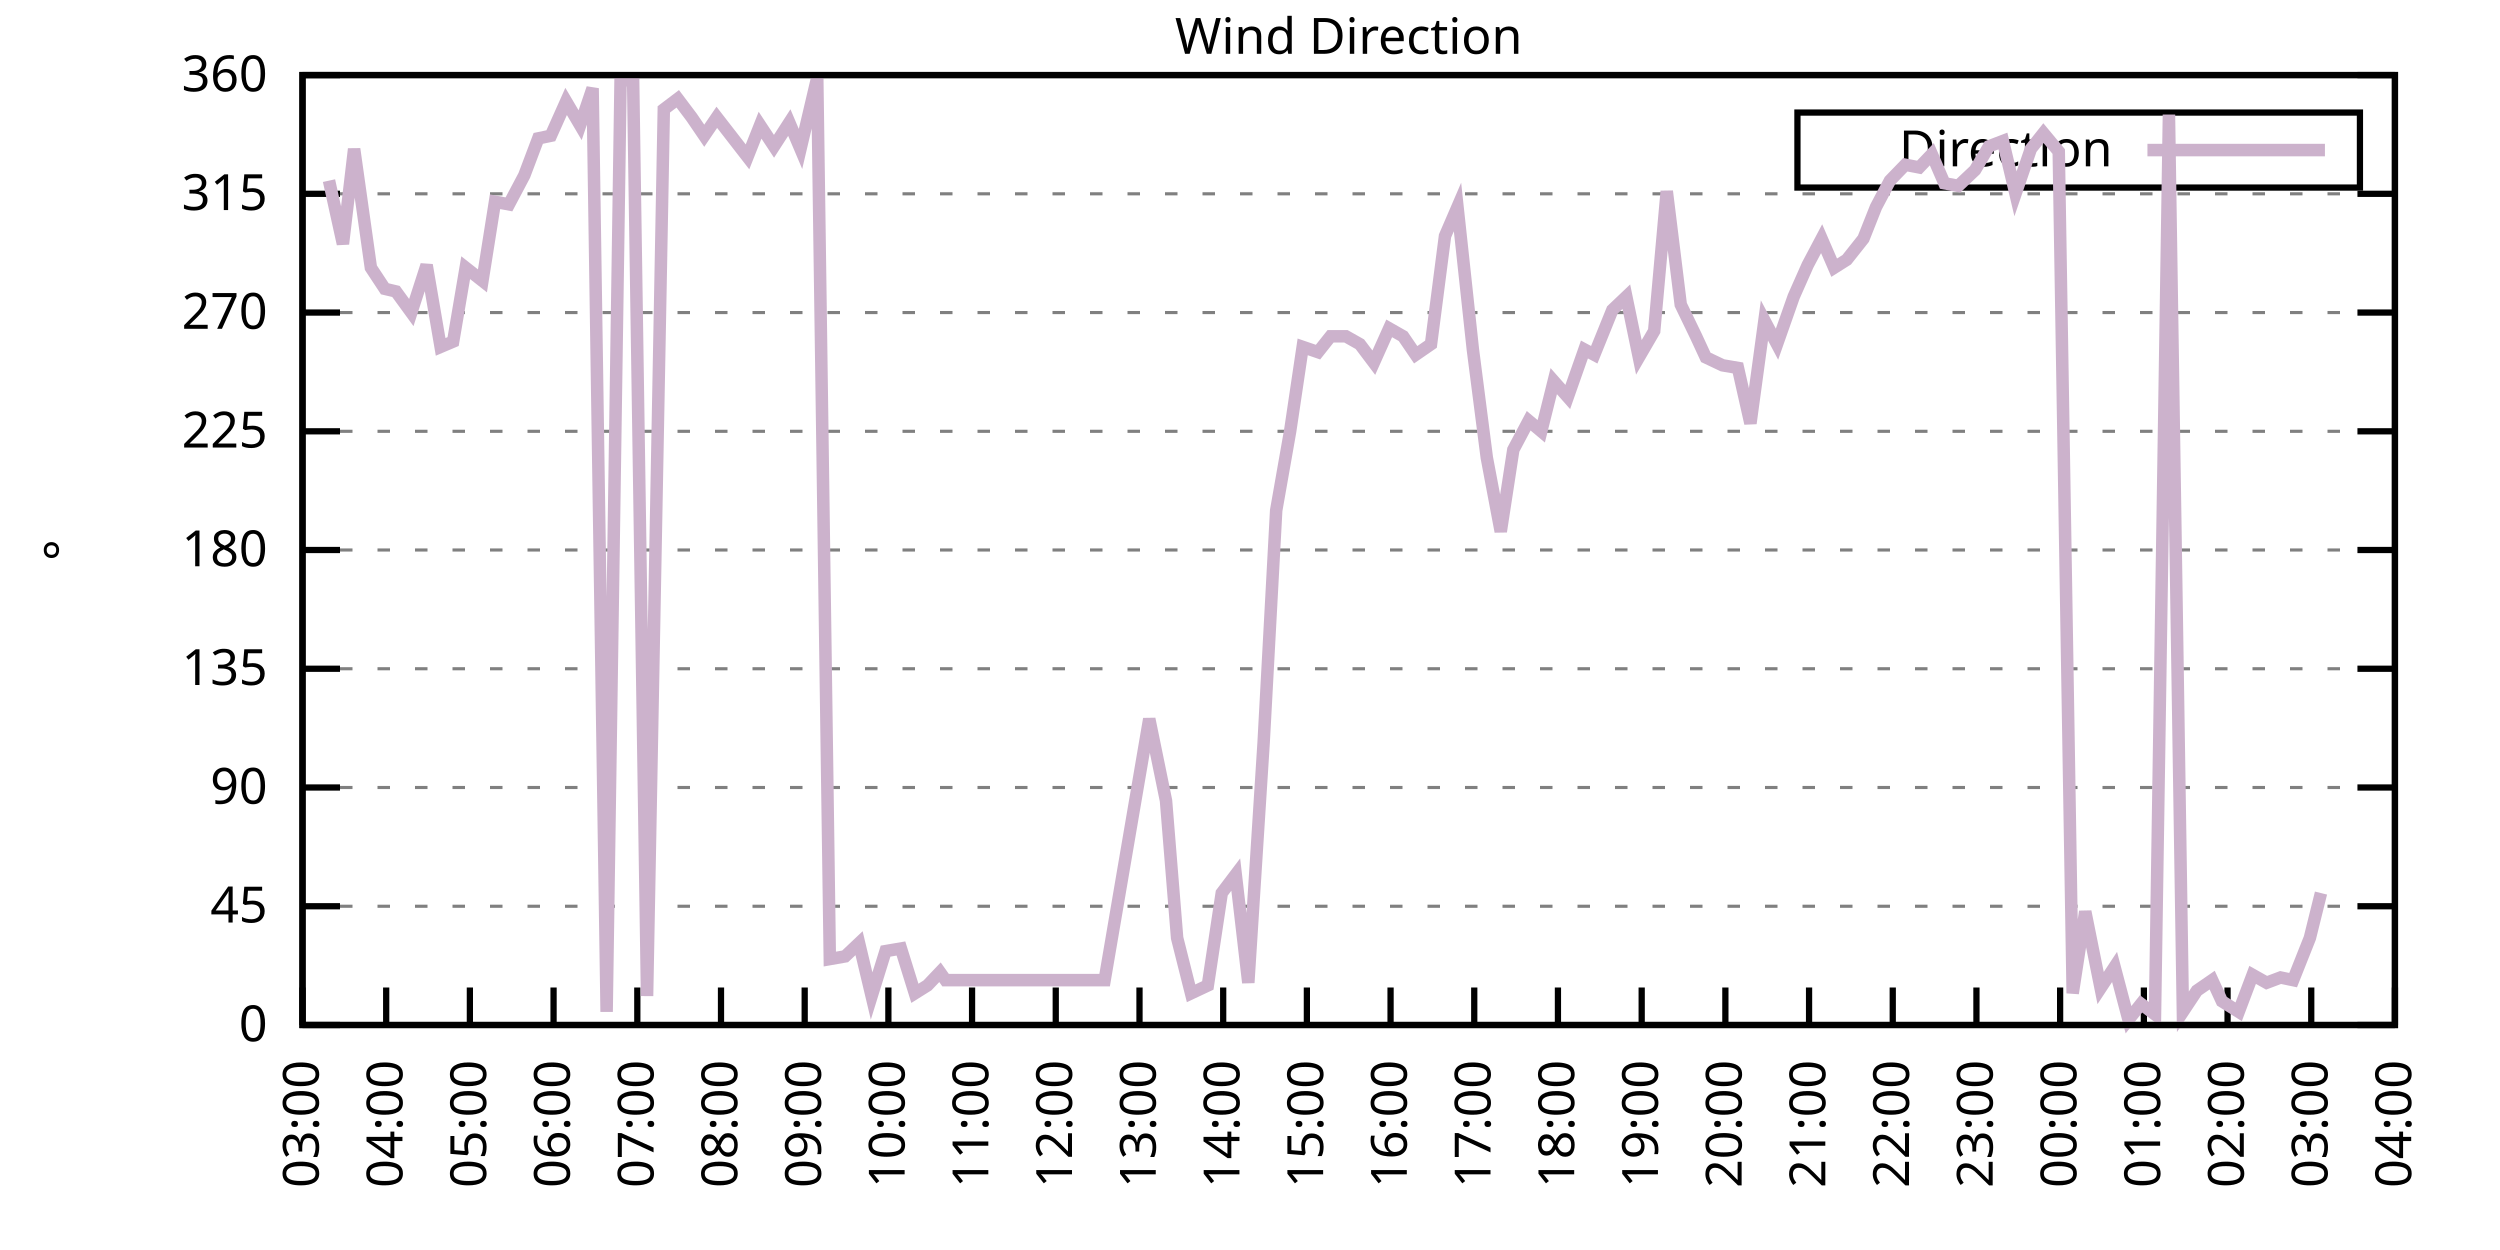
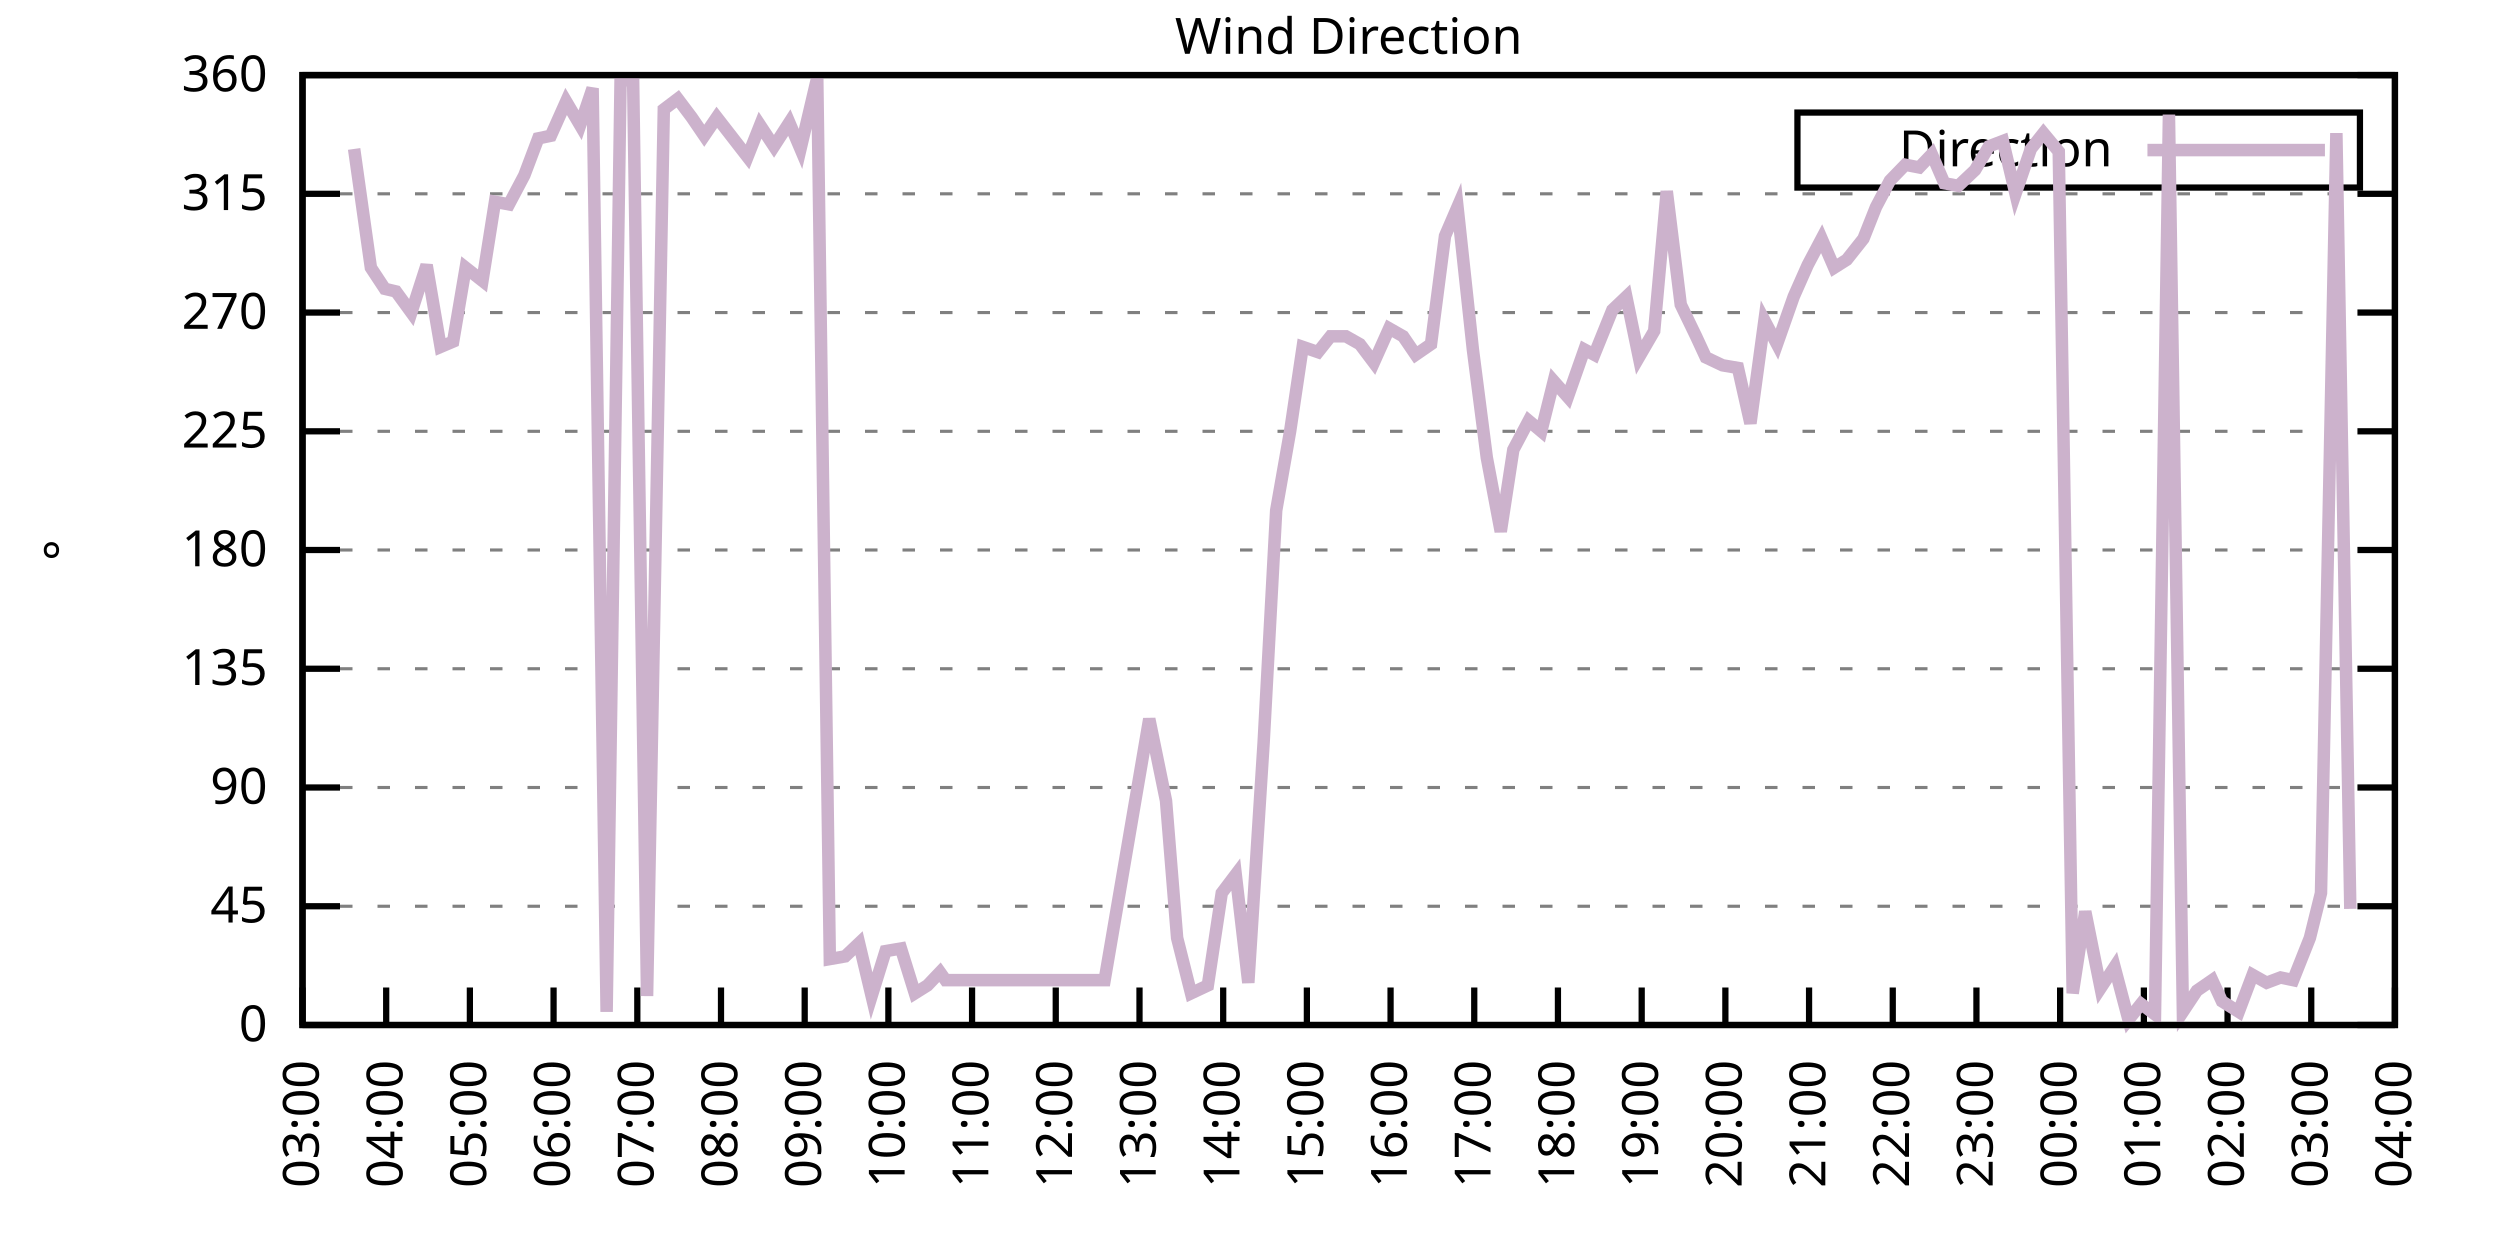
<svg xmlns="http://www.w3.org/2000/svg" xmlns:xlink="http://www.w3.org/1999/xlink" width="400" height="200" viewBox="0 0 400 200">
  <g id="gnuplot_canvas">
    <rect x="0" y="0" width="400" height="200" fill="none" />
    <defs>
      <circle id="gpDot" r="0.5" stroke-width="0.5" stroke="currentColor" />
      <path id="gpPt0" stroke-width="0.333" stroke="currentColor" d="M-1,0 h2 M0,-1 v2" />
      <path id="gpPt1" stroke-width="0.333" stroke="currentColor" d="M-1,-1 L1,1 M1,-1 L-1,1" />
      <path id="gpPt2" stroke-width="0.333" stroke="currentColor" d="M-1,0 L1,0 M0,-1 L0,1 M-1,-1 L1,1 M-1,1 L1,-1" />
      <rect id="gpPt3" stroke-width="0.333" stroke="currentColor" x="-1" y="-1" width="2" height="2" />
      <rect id="gpPt4" stroke-width="0.333" stroke="currentColor" fill="currentColor" x="-1" y="-1" width="2" height="2" />
      <circle id="gpPt5" stroke-width="0.333" stroke="currentColor" cx="0" cy="0" r="1" />
      <use xlink:href="#gpPt5" id="gpPt6" fill="currentColor" stroke="none" />
      <path id="gpPt7" stroke-width="0.333" stroke="currentColor" d="M0,-1.33 L-1.33,0.67 L1.33,0.67 z" />
      <use xlink:href="#gpPt7" id="gpPt8" fill="currentColor" stroke="none" />
      <use xlink:href="#gpPt7" id="gpPt9" stroke="currentColor" transform="rotate(180)" />
      <use xlink:href="#gpPt9" id="gpPt10" fill="currentColor" stroke="none" />
      <use xlink:href="#gpPt3" id="gpPt11" stroke="currentColor" transform="rotate(45)" />
      <use xlink:href="#gpPt11" id="gpPt12" fill="currentColor" stroke="none" />
      <path id="gpPt13" stroke-width="0.333" stroke="currentColor" d="M0,1.330 L1.265,0.411 L0.782,-1.067 L-0.782,-1.076 L-1.265,0.411 z" />
      <use xlink:href="#gpPt13" id="gpPt14" fill="currentColor" stroke="none" />
      <filter id="textbox" filterUnits="objectBoundingBox" x="0" y="0" height="1" width="1">
        <feFlood flood-color="white" flood-opacity="1" result="bgnd" />
        <feComposite in="SourceGraphic" in2="bgnd" operator="atop" />
      </filter>
      <filter id="greybox" filterUnits="objectBoundingBox" x="0" y="0" height="1" width="1">
        <feFlood flood-color="lightgrey" flood-opacity="1" result="grey" />
        <feComposite in="SourceGraphic" in2="grey" operator="atop" />
      </filter>
    </defs>
    <g fill="none" color="white" stroke="currentColor" stroke-width="1.00" stroke-linecap="butt" stroke-linejoin="miter">
</g>
    <g fill="none" color="black" stroke="currentColor" stroke-width="1.00" stroke-linecap="butt" stroke-linejoin="miter">
      <g stroke="none" shape-rendering="crispEdges">
        <polygon fill="rgb(255, 255, 255)" points="48.40,164.00 383.18,164.00 383.18,12.02 48.40,12.02 " />
      </g>
    </g>
    <g fill="none" color="black" stroke="currentColor" stroke-width="1.00" stroke-linecap="butt" stroke-linejoin="miter">
</g>
    <g fill="none" color="black" stroke="black" stroke-width="0.50" stroke-linecap="butt" stroke-linejoin="miter">
</g>
    <g fill="none" color="gray" stroke="currentColor" stroke-width="0.50" stroke-linecap="butt" stroke-linejoin="miter">
      <path stroke="gray" stroke-dasharray="2,4" class="gridline" d="M48.40,164.00 L383.19,164.00  " />
    </g>
    <g fill="none" color="gray" stroke="gray" stroke-width="1.00" stroke-linecap="butt" stroke-linejoin="miter">
</g>
    <g fill="none" color="black" stroke="currentColor" stroke-width="1.00" stroke-linecap="butt" stroke-linejoin="miter">
      <path stroke="black" d="M48.40,164.00 L54.40,164.00 M383.19,164.00 L377.19,164.00  " />
      <g transform="translate(42.80,166.60)" stroke="none" fill="black" font-family="Sans" font-size="8.00" text-anchor="end">
        <text>
          <tspan font-family="Sans"> 0</tspan>
        </text>
      </g>
    </g>
    <g fill="none" color="black" stroke="currentColor" stroke-width="1.00" stroke-linecap="butt" stroke-linejoin="miter">
</g>
    <g fill="none" color="black" stroke="black" stroke-width="0.50" stroke-linecap="butt" stroke-linejoin="miter">
</g>
    <g fill="none" color="gray" stroke="currentColor" stroke-width="0.50" stroke-linecap="butt" stroke-linejoin="miter">
      <path stroke="gray" stroke-dasharray="2,4" class="gridline" d="M48.40,145.00 L383.19,145.00  " />
    </g>
    <g fill="none" color="gray" stroke="gray" stroke-width="1.00" stroke-linecap="butt" stroke-linejoin="miter">
</g>
    <g fill="none" color="black" stroke="currentColor" stroke-width="1.00" stroke-linecap="butt" stroke-linejoin="miter">
      <path stroke="black" d="M48.40,145.00 L54.40,145.00 M383.19,145.00 L377.19,145.00  " />
      <g transform="translate(42.80,147.60)" stroke="none" fill="black" font-family="Sans" font-size="8.00" text-anchor="end">
        <text>
          <tspan font-family="Sans"> 45</tspan>
        </text>
      </g>
    </g>
    <g fill="none" color="black" stroke="currentColor" stroke-width="1.00" stroke-linecap="butt" stroke-linejoin="miter">
</g>
    <g fill="none" color="black" stroke="black" stroke-width="0.50" stroke-linecap="butt" stroke-linejoin="miter">
</g>
    <g fill="none" color="gray" stroke="currentColor" stroke-width="0.50" stroke-linecap="butt" stroke-linejoin="miter">
      <path stroke="gray" stroke-dasharray="2,4" class="gridline" d="M48.40,126.00 L383.19,126.00  " />
    </g>
    <g fill="none" color="gray" stroke="gray" stroke-width="1.00" stroke-linecap="butt" stroke-linejoin="miter">
</g>
    <g fill="none" color="black" stroke="currentColor" stroke-width="1.00" stroke-linecap="butt" stroke-linejoin="miter">
      <path stroke="black" d="M48.40,126.00 L54.40,126.00 M383.19,126.00 L377.19,126.00  " />
      <g transform="translate(42.80,128.60)" stroke="none" fill="black" font-family="Sans" font-size="8.00" text-anchor="end">
        <text>
          <tspan font-family="Sans"> 90</tspan>
        </text>
      </g>
    </g>
    <g fill="none" color="black" stroke="currentColor" stroke-width="1.00" stroke-linecap="butt" stroke-linejoin="miter">
</g>
    <g fill="none" color="black" stroke="black" stroke-width="0.50" stroke-linecap="butt" stroke-linejoin="miter">
</g>
    <g fill="none" color="gray" stroke="currentColor" stroke-width="0.50" stroke-linecap="butt" stroke-linejoin="miter">
      <path stroke="gray" stroke-dasharray="2,4" class="gridline" d="M48.40,107.00 L383.19,107.00  " />
    </g>
    <g fill="none" color="gray" stroke="gray" stroke-width="1.00" stroke-linecap="butt" stroke-linejoin="miter">
</g>
    <g fill="none" color="black" stroke="currentColor" stroke-width="1.00" stroke-linecap="butt" stroke-linejoin="miter">
      <path stroke="black" d="M48.40,107.00 L54.40,107.00 M383.19,107.00 L377.19,107.00  " />
      <g transform="translate(42.80,109.60)" stroke="none" fill="black" font-family="Sans" font-size="8.00" text-anchor="end">
        <text>
          <tspan font-family="Sans"> 135</tspan>
        </text>
      </g>
    </g>
    <g fill="none" color="black" stroke="currentColor" stroke-width="1.00" stroke-linecap="butt" stroke-linejoin="miter">
</g>
    <g fill="none" color="black" stroke="black" stroke-width="0.50" stroke-linecap="butt" stroke-linejoin="miter">
</g>
    <g fill="none" color="gray" stroke="currentColor" stroke-width="0.50" stroke-linecap="butt" stroke-linejoin="miter">
      <path stroke="gray" stroke-dasharray="2,4" class="gridline" d="M48.40,88.00 L383.19,88.00  " />
    </g>
    <g fill="none" color="gray" stroke="gray" stroke-width="1.00" stroke-linecap="butt" stroke-linejoin="miter">
</g>
    <g fill="none" color="black" stroke="currentColor" stroke-width="1.00" stroke-linecap="butt" stroke-linejoin="miter">
      <path stroke="black" d="M48.40,88.00 L54.40,88.00 M383.19,88.00 L377.19,88.00  " />
      <g transform="translate(42.80,90.60)" stroke="none" fill="black" font-family="Sans" font-size="8.00" text-anchor="end">
        <text>
          <tspan font-family="Sans"> 180</tspan>
        </text>
      </g>
    </g>
    <g fill="none" color="black" stroke="currentColor" stroke-width="1.00" stroke-linecap="butt" stroke-linejoin="miter">
</g>
    <g fill="none" color="black" stroke="black" stroke-width="0.50" stroke-linecap="butt" stroke-linejoin="miter">
</g>
    <g fill="none" color="gray" stroke="currentColor" stroke-width="0.50" stroke-linecap="butt" stroke-linejoin="miter">
      <path stroke="gray" stroke-dasharray="2,4" class="gridline" d="M48.40,69.01 L383.19,69.01  " />
    </g>
    <g fill="none" color="gray" stroke="gray" stroke-width="1.00" stroke-linecap="butt" stroke-linejoin="miter">
</g>
    <g fill="none" color="black" stroke="currentColor" stroke-width="1.00" stroke-linecap="butt" stroke-linejoin="miter">
      <path stroke="black" d="M48.40,69.01 L54.40,69.01 M383.19,69.01 L377.19,69.01  " />
      <g transform="translate(42.80,71.61)" stroke="none" fill="black" font-family="Sans" font-size="8.00" text-anchor="end">
        <text>
          <tspan font-family="Sans"> 225</tspan>
        </text>
      </g>
    </g>
    <g fill="none" color="black" stroke="currentColor" stroke-width="1.00" stroke-linecap="butt" stroke-linejoin="miter">
</g>
    <g fill="none" color="black" stroke="black" stroke-width="0.50" stroke-linecap="butt" stroke-linejoin="miter">
</g>
    <g fill="none" color="gray" stroke="currentColor" stroke-width="0.50" stroke-linecap="butt" stroke-linejoin="miter">
      <path stroke="gray" stroke-dasharray="2,4" class="gridline" d="M48.40,50.01 L383.19,50.01  " />
    </g>
    <g fill="none" color="gray" stroke="gray" stroke-width="1.00" stroke-linecap="butt" stroke-linejoin="miter">
</g>
    <g fill="none" color="black" stroke="currentColor" stroke-width="1.00" stroke-linecap="butt" stroke-linejoin="miter">
      <path stroke="black" d="M48.40,50.01 L54.40,50.01 M383.19,50.01 L377.19,50.01  " />
      <g transform="translate(42.80,52.61)" stroke="none" fill="black" font-family="Sans" font-size="8.00" text-anchor="end">
        <text>
          <tspan font-family="Sans"> 270</tspan>
        </text>
      </g>
    </g>
    <g fill="none" color="black" stroke="currentColor" stroke-width="1.00" stroke-linecap="butt" stroke-linejoin="miter">
</g>
    <g fill="none" color="black" stroke="black" stroke-width="0.50" stroke-linecap="butt" stroke-linejoin="miter">
</g>
    <g fill="none" color="gray" stroke="currentColor" stroke-width="0.50" stroke-linecap="butt" stroke-linejoin="miter">
      <path stroke="gray" stroke-dasharray="2,4" class="gridline" d="M48.40,31.01 L383.19,31.01  " />
    </g>
    <g fill="none" color="gray" stroke="gray" stroke-width="1.00" stroke-linecap="butt" stroke-linejoin="miter">
</g>
    <g fill="none" color="black" stroke="currentColor" stroke-width="1.00" stroke-linecap="butt" stroke-linejoin="miter">
      <path stroke="black" d="M48.40,31.01 L54.40,31.01 M383.19,31.01 L377.19,31.01  " />
      <g transform="translate(42.80,33.61)" stroke="none" fill="black" font-family="Sans" font-size="8.00" text-anchor="end">
        <text>
          <tspan font-family="Sans"> 315</tspan>
        </text>
      </g>
    </g>
    <g fill="none" color="black" stroke="currentColor" stroke-width="1.00" stroke-linecap="butt" stroke-linejoin="miter">
</g>
    <g fill="none" color="black" stroke="black" stroke-width="0.50" stroke-linecap="butt" stroke-linejoin="miter">
</g>
    <g fill="none" color="gray" stroke="currentColor" stroke-width="0.50" stroke-linecap="butt" stroke-linejoin="miter">
      <path stroke="gray" stroke-dasharray="2,4" class="gridline" d="M48.40,12.01 L383.19,12.01  " />
    </g>
    <g fill="none" color="gray" stroke="gray" stroke-width="1.00" stroke-linecap="butt" stroke-linejoin="miter">
</g>
    <g fill="none" color="black" stroke="currentColor" stroke-width="1.00" stroke-linecap="butt" stroke-linejoin="miter">
      <path stroke="black" d="M48.40,12.01 L54.40,12.01 M383.19,12.01 L377.19,12.01  " />
      <g transform="translate(42.80,14.61)" stroke="none" fill="black" font-family="Sans" font-size="8.00" text-anchor="end">
        <text>
          <tspan font-family="Sans"> 360</tspan>
        </text>
      </g>
    </g>
    <g fill="none" color="black" stroke="currentColor" stroke-width="1.00" stroke-linecap="butt" stroke-linejoin="miter">
      <path stroke="black" d="M48.40,164.00 L48.40,158.00  " />
      <g transform="translate(51.00,169.60) rotate(270.00)" stroke="none" fill="black" font-family="Sans" font-size="8.00" text-anchor="end">
        <text>
          <tspan font-family="Sans">03:00</tspan>
        </text>
      </g>
    </g>
    <g fill="none" color="black" stroke="currentColor" stroke-width="1.00" stroke-linecap="butt" stroke-linejoin="miter">
      <path stroke="black" d="M61.79,164.00 L61.79,158.00  " />
      <g transform="translate(64.39,169.60) rotate(270.00)" stroke="none" fill="black" font-family="Sans" font-size="8.00" text-anchor="end">
        <text>
          <tspan font-family="Sans">04:00</tspan>
        </text>
      </g>
    </g>
    <g fill="none" color="black" stroke="currentColor" stroke-width="1.00" stroke-linecap="butt" stroke-linejoin="miter">
      <path stroke="black" d="M75.18,164.00 L75.18,158.00  " />
      <g transform="translate(77.78,169.60) rotate(270.00)" stroke="none" fill="black" font-family="Sans" font-size="8.00" text-anchor="end">
        <text>
          <tspan font-family="Sans">05:00</tspan>
        </text>
      </g>
    </g>
    <g fill="none" color="black" stroke="currentColor" stroke-width="1.00" stroke-linecap="butt" stroke-linejoin="miter">
      <path stroke="black" d="M88.57,164.00 L88.57,158.00  " />
      <g transform="translate(91.17,169.60) rotate(270.00)" stroke="none" fill="black" font-family="Sans" font-size="8.00" text-anchor="end">
        <text>
          <tspan font-family="Sans">06:00</tspan>
        </text>
      </g>
    </g>
    <g fill="none" color="black" stroke="currentColor" stroke-width="1.00" stroke-linecap="butt" stroke-linejoin="miter">
      <path stroke="black" d="M101.97,164.00 L101.97,158.00  " />
      <g transform="translate(104.57,169.60) rotate(270.00)" stroke="none" fill="black" font-family="Sans" font-size="8.00" text-anchor="end">
        <text>
          <tspan font-family="Sans">07:00</tspan>
        </text>
      </g>
    </g>
    <g fill="none" color="black" stroke="currentColor" stroke-width="1.00" stroke-linecap="butt" stroke-linejoin="miter">
      <path stroke="black" d="M115.36,164.00 L115.36,158.00  " />
      <g transform="translate(117.96,169.60) rotate(270.00)" stroke="none" fill="black" font-family="Sans" font-size="8.00" text-anchor="end">
        <text>
          <tspan font-family="Sans">08:00</tspan>
        </text>
      </g>
    </g>
    <g fill="none" color="black" stroke="currentColor" stroke-width="1.00" stroke-linecap="butt" stroke-linejoin="miter">
      <path stroke="black" d="M128.75,164.00 L128.75,158.00  " />
      <g transform="translate(131.35,169.60) rotate(270.00)" stroke="none" fill="black" font-family="Sans" font-size="8.00" text-anchor="end">
        <text>
          <tspan font-family="Sans">09:00</tspan>
        </text>
      </g>
    </g>
    <g fill="none" color="black" stroke="currentColor" stroke-width="1.00" stroke-linecap="butt" stroke-linejoin="miter">
      <path stroke="black" d="M142.14,164.00 L142.14,158.00  " />
      <g transform="translate(144.74,169.60) rotate(270.00)" stroke="none" fill="black" font-family="Sans" font-size="8.00" text-anchor="end">
        <text>
          <tspan font-family="Sans">10:00</tspan>
        </text>
      </g>
    </g>
    <g fill="none" color="black" stroke="currentColor" stroke-width="1.00" stroke-linecap="butt" stroke-linejoin="miter">
      <path stroke="black" d="M155.53,164.00 L155.53,158.00  " />
      <g transform="translate(158.13,169.60) rotate(270.00)" stroke="none" fill="black" font-family="Sans" font-size="8.00" text-anchor="end">
        <text>
          <tspan font-family="Sans">11:00</tspan>
        </text>
      </g>
    </g>
    <g fill="none" color="black" stroke="currentColor" stroke-width="1.00" stroke-linecap="butt" stroke-linejoin="miter">
      <path stroke="black" d="M168.92,164.00 L168.92,158.00  " />
      <g transform="translate(171.52,169.60) rotate(270.00)" stroke="none" fill="black" font-family="Sans" font-size="8.00" text-anchor="end">
        <text>
          <tspan font-family="Sans">12:00</tspan>
        </text>
      </g>
    </g>
    <g fill="none" color="black" stroke="currentColor" stroke-width="1.00" stroke-linecap="butt" stroke-linejoin="miter">
      <path stroke="black" d="M182.32,164.00 L182.32,158.00  " />
      <g transform="translate(184.92,169.60) rotate(270.00)" stroke="none" fill="black" font-family="Sans" font-size="8.00" text-anchor="end">
        <text>
          <tspan font-family="Sans">13:00</tspan>
        </text>
      </g>
    </g>
    <g fill="none" color="black" stroke="currentColor" stroke-width="1.00" stroke-linecap="butt" stroke-linejoin="miter">
      <path stroke="black" d="M195.71,164.00 L195.71,158.00  " />
      <g transform="translate(198.31,169.60) rotate(270.00)" stroke="none" fill="black" font-family="Sans" font-size="8.00" text-anchor="end">
        <text>
          <tspan font-family="Sans">14:00</tspan>
        </text>
      </g>
    </g>
    <g fill="none" color="black" stroke="currentColor" stroke-width="1.00" stroke-linecap="butt" stroke-linejoin="miter">
      <path stroke="black" d="M209.10,164.00 L209.10,158.00  " />
      <g transform="translate(211.70,169.60) rotate(270.00)" stroke="none" fill="black" font-family="Sans" font-size="8.00" text-anchor="end">
        <text>
          <tspan font-family="Sans">15:00</tspan>
        </text>
      </g>
    </g>
    <g fill="none" color="black" stroke="currentColor" stroke-width="1.00" stroke-linecap="butt" stroke-linejoin="miter">
      <path stroke="black" d="M222.49,164.00 L222.49,158.00  " />
      <g transform="translate(225.09,169.60) rotate(270.00)" stroke="none" fill="black" font-family="Sans" font-size="8.00" text-anchor="end">
        <text>
          <tspan font-family="Sans">16:00</tspan>
        </text>
      </g>
    </g>
    <g fill="none" color="black" stroke="currentColor" stroke-width="1.00" stroke-linecap="butt" stroke-linejoin="miter">
      <path stroke="black" d="M235.88,164.00 L235.88,158.00  " />
      <g transform="translate(238.48,169.60) rotate(270.00)" stroke="none" fill="black" font-family="Sans" font-size="8.00" text-anchor="end">
        <text>
          <tspan font-family="Sans">17:00</tspan>
        </text>
      </g>
    </g>
    <g fill="none" color="black" stroke="currentColor" stroke-width="1.00" stroke-linecap="butt" stroke-linejoin="miter">
      <path stroke="black" d="M249.27,164.00 L249.27,158.00  " />
      <g transform="translate(251.87,169.60) rotate(270.00)" stroke="none" fill="black" font-family="Sans" font-size="8.00" text-anchor="end">
        <text>
          <tspan font-family="Sans">18:00</tspan>
        </text>
      </g>
    </g>
    <g fill="none" color="black" stroke="currentColor" stroke-width="1.00" stroke-linecap="butt" stroke-linejoin="miter">
      <path stroke="black" d="M262.67,164.00 L262.67,158.00  " />
      <g transform="translate(265.27,169.60) rotate(270.00)" stroke="none" fill="black" font-family="Sans" font-size="8.00" text-anchor="end">
        <text>
          <tspan font-family="Sans">19:00</tspan>
        </text>
      </g>
    </g>
    <g fill="none" color="black" stroke="currentColor" stroke-width="1.00" stroke-linecap="butt" stroke-linejoin="miter">
      <path stroke="black" d="M276.06,164.00 L276.06,158.00  " />
      <g transform="translate(278.66,169.60) rotate(270.00)" stroke="none" fill="black" font-family="Sans" font-size="8.00" text-anchor="end">
        <text>
          <tspan font-family="Sans">20:00</tspan>
        </text>
      </g>
    </g>
    <g fill="none" color="black" stroke="currentColor" stroke-width="1.00" stroke-linecap="butt" stroke-linejoin="miter">
      <path stroke="black" d="M289.45,164.00 L289.45,158.00  " />
      <g transform="translate(292.05,169.60) rotate(270.00)" stroke="none" fill="black" font-family="Sans" font-size="8.00" text-anchor="end">
        <text>
          <tspan font-family="Sans">21:00</tspan>
        </text>
      </g>
    </g>
    <g fill="none" color="black" stroke="currentColor" stroke-width="1.00" stroke-linecap="butt" stroke-linejoin="miter">
      <path stroke="black" d="M302.84,164.00 L302.84,158.00  " />
      <g transform="translate(305.44,169.60) rotate(270.00)" stroke="none" fill="black" font-family="Sans" font-size="8.00" text-anchor="end">
        <text>
          <tspan font-family="Sans">22:00</tspan>
        </text>
      </g>
    </g>
    <g fill="none" color="black" stroke="currentColor" stroke-width="1.00" stroke-linecap="butt" stroke-linejoin="miter">
      <path stroke="black" d="M316.23,164.00 L316.23,158.00  " />
      <g transform="translate(318.83,169.60) rotate(270.00)" stroke="none" fill="black" font-family="Sans" font-size="8.00" text-anchor="end">
        <text>
          <tspan font-family="Sans">23:00</tspan>
        </text>
      </g>
    </g>
    <g fill="none" color="black" stroke="currentColor" stroke-width="1.00" stroke-linecap="butt" stroke-linejoin="miter">
      <path stroke="black" d="M329.62,164.00 L329.62,158.00  " />
      <g transform="translate(332.22,169.60) rotate(270.00)" stroke="none" fill="black" font-family="Sans" font-size="8.00" text-anchor="end">
        <text>
          <tspan font-family="Sans">00:00</tspan>
        </text>
      </g>
    </g>
    <g fill="none" color="black" stroke="currentColor" stroke-width="1.00" stroke-linecap="butt" stroke-linejoin="miter">
      <path stroke="black" d="M343.02,164.00 L343.02,158.00  " />
      <g transform="translate(345.62,169.60) rotate(270.00)" stroke="none" fill="black" font-family="Sans" font-size="8.00" text-anchor="end">
        <text>
          <tspan font-family="Sans">01:00</tspan>
        </text>
      </g>
    </g>
    <g fill="none" color="black" stroke="currentColor" stroke-width="1.00" stroke-linecap="butt" stroke-linejoin="miter">
      <path stroke="black" d="M356.41,164.00 L356.41,158.00  " />
      <g transform="translate(359.01,169.60) rotate(270.00)" stroke="none" fill="black" font-family="Sans" font-size="8.00" text-anchor="end">
        <text>
          <tspan font-family="Sans">02:00</tspan>
        </text>
      </g>
    </g>
    <g fill="none" color="black" stroke="currentColor" stroke-width="1.00" stroke-linecap="butt" stroke-linejoin="miter">
      <path stroke="black" d="M369.80,164.00 L369.80,158.00  " />
      <g transform="translate(372.40,169.60) rotate(270.00)" stroke="none" fill="black" font-family="Sans" font-size="8.00" text-anchor="end">
        <text>
          <tspan font-family="Sans">03:00</tspan>
        </text>
      </g>
    </g>
    <g fill="none" color="black" stroke="currentColor" stroke-width="1.00" stroke-linecap="butt" stroke-linejoin="miter">
      <path stroke="black" d="M383.19,164.00 L383.19,158.00  " />
      <g transform="translate(385.79,169.60) rotate(270.00)" stroke="none" fill="black" font-family="Sans" font-size="8.00" text-anchor="end">
        <text>
          <tspan font-family="Sans">04:00</tspan>
        </text>
      </g>
    </g>
    <g fill="none" color="black" stroke="currentColor" stroke-width="1.00" stroke-linecap="butt" stroke-linejoin="miter">
</g>
    <g fill="none" color="black" stroke="currentColor" stroke-width="1.00" stroke-linecap="butt" stroke-linejoin="miter">
      <path stroke="black" d="M48.40,12.01 L48.40,164.00 L383.19,164.00 L383.19,12.01 L48.40,12.01 Z  " />
    </g>
    <g fill="none" color="black" stroke="currentColor" stroke-width="1.00" stroke-linecap="butt" stroke-linejoin="miter">
</g>
    <g fill="none" color="black" stroke="currentColor" stroke-width="1.00" stroke-linecap="butt" stroke-linejoin="miter">
      <path stroke="black" d="M287.59,30.01 L287.59,18.01 L377.59,18.01 L377.59,30.01 L287.59,30.01 Z  " />
    </g>
    <g id="Wind_direction_plot_1">
      <g fill="none" color="white" stroke="black" stroke-width="2.00" stroke-linecap="butt" stroke-linejoin="miter">
</g>
      <g fill="none" color="black" stroke="currentColor" stroke-width="2.00" stroke-linecap="butt" stroke-linejoin="miter">
        <g transform="translate(337.99,26.61)" stroke="none" fill="black" font-family="Sans" font-size="8.00" text-anchor="end">
          <text>
            <tspan font-family="Sans">Direction</tspan>
          </text>
        </g>
      </g>
      <g fill="none" color="black" stroke="currentColor" stroke-width="2.00" stroke-linecap="butt" stroke-linejoin="miter">
-         <path stroke="rgb(204, 178, 204)" d="M343.59,24.01 L371.99,24.01 M52.64,28.90 L54.87,39.03 L56.66,23.83 L59.34,42.83 L61.57,46.21 L63.35,46.63   L65.81,50.01 L68.26,42.41 L70.50,55.50 L72.50,54.65 L74.51,42.83 L77.19,44.94 L79.20,32.28 L81.43,32.70   L83.89,28.05 L86.12,22.14 L88.13,21.72 L90.58,16.23 L92.82,20.03 L94.82,14.12 L97.06,161.89 L99.29,12.85   L101.30,12.85 L103.53,159.36 L106.21,17.50 L108.44,15.81 L110.67,18.77 L112.68,21.72 L114.69,18.77 L119.60,25.10   L121.61,20.03 L123.84,23.41 L126.29,19.61 L128.08,23.83 L130.76,12.43 L132.77,153.45 L135.22,153.02 L137.45,150.91   L139.46,159.36 L141.69,152.18 L144.15,151.76 L146.38,158.93 L148.39,157.67 L150.40,155.56 L151.29,156.82 L176.74,156.82   L183.88,115.03 L186.56,128.11 L188.34,150.07 L190.57,158.93 L193.25,157.67 L195.48,142.89 L197.72,139.93 L199.73,157.24   L202.18,118.83 L204.19,81.67 L206.42,69.01 L208.43,55.50 L210.88,56.34 L212.89,53.81 L215.35,53.81 L217.58,55.07   L219.81,58.03 L222.27,52.54 L224.50,53.81 L226.51,56.76 L228.96,55.07 L231.20,37.76 L233.20,33.12 L235.66,55.92   L237.89,73.23 L240.12,85.05 L242.13,71.96 L244.59,67.32 L246.60,69.01 L248.60,60.98 L250.84,63.52 L253.51,55.92   L255.08,56.76 L257.98,49.59 L260.21,47.47 L262.22,57.18 L264.67,52.96 L266.68,30.59 L268.92,48.74 L271.37,53.81   L272.93,57.18 L275.61,58.45 L278.07,58.87 L280.07,67.74 L282.31,51.27 L284.32,55.07 L286.99,47.47 L289.23,42.41   L291.46,38.19 L293.47,42.83 L295.48,41.56 L298.15,38.19 L300.16,33.12 L302.39,28.90 L304.85,26.36 L307.08,26.79   L309.09,24.68 L311.10,29.32 L313.33,29.74 L316.01,27.21 L318.24,23.41 L320.47,22.56 L322.48,31.01 L324.94,23.83   L326.95,21.30 L329.40,24.25 L331.63,158.93 L333.64,145.85 L336.10,158.09 L338.33,154.71 L340.56,163.16 L342.57,160.62   L344.80,162.31 L347.03,18.34 L349.26,161.89 L351.50,158.51 L353.95,156.82 L355.51,160.20 L358.19,161.89 L360.42,155.98   L362.66,157.24 L364.89,156.40 L366.90,156.82 L369.58,150.07 L371.36,142.89  " />
+         <path stroke="rgb(204, 178, 204)" d="M343.59,24.01 L371.99,24.01 M56.66,23.83 L59.34,42.83 L61.57,46.21 L63.35,46.63 L65.81,50.01 L68.26,42.41   L70.50,55.50 L72.50,54.65 L74.51,42.83 L77.19,44.94 L79.20,32.28 L81.43,32.70 L83.89,28.05 L86.12,22.14   L88.13,21.72 L90.58,16.23 L92.82,20.03 L94.82,14.12 L97.06,161.89 L99.29,12.85 L101.30,12.85 L103.53,159.36   L106.21,17.50 L108.44,15.81 L110.67,18.77 L112.68,21.72 L114.69,18.77 L119.60,25.10 L121.61,20.03 L123.84,23.41   L126.29,19.61 L128.08,23.83 L130.76,12.43 L132.77,153.45 L135.22,153.02 L137.45,150.91 L139.46,159.36 L141.69,152.18   L144.15,151.76 L146.38,158.93 L148.39,157.67 L150.40,155.56 L151.29,156.82 L176.74,156.82 L183.88,115.03 L186.56,128.11   L188.34,150.07 L190.57,158.93 L193.25,157.67 L195.48,142.89 L197.72,139.93 L199.73,157.24 L202.18,118.83 L204.19,81.67   L206.42,69.01 L208.43,55.50 L210.88,56.34 L212.89,53.81 L215.35,53.81 L217.58,55.07 L219.81,58.03 L222.27,52.54   L224.50,53.81 L226.51,56.76 L228.96,55.07 L231.20,37.76 L233.20,33.12 L235.66,55.92 L237.89,73.23 L240.12,85.05   L242.13,71.96 L244.59,67.32 L246.60,69.01 L248.60,60.98 L250.84,63.52 L253.51,55.92 L255.08,56.76 L257.98,49.59   L260.21,47.47 L262.22,57.18 L264.67,52.96 L266.68,30.59 L268.92,48.74 L271.37,53.81 L272.93,57.18 L275.61,58.45   L278.07,58.87 L280.07,67.74 L282.31,51.27 L284.32,55.07 L286.99,47.47 L289.23,42.41 L291.46,38.19 L293.47,42.83   L295.48,41.56 L298.15,38.19 L300.16,33.12 L302.39,28.90 L304.85,26.36 L307.08,26.79 L309.09,24.68 L311.10,29.32   L313.33,29.74 L316.01,27.21 L318.24,23.41 L320.47,22.56 L322.48,31.01 L324.94,23.83 L326.95,21.30 L329.40,24.25   L331.63,158.93 L333.64,145.85 L336.10,158.09 L338.33,154.71 L340.56,163.16 L342.57,160.62 L344.80,162.31 L347.03,18.34   L349.26,161.89 L351.50,158.51 L353.95,156.82 L355.51,160.20 L358.19,161.89 L360.42,155.98 L362.66,157.24 L364.89,156.40   L366.90,156.82 L369.58,150.07 L371.36,142.89 L373.82,21.30 L376.05,145.42  " />
      </g>
    </g>
    <g fill="none" color="black" stroke="currentColor" stroke-width="2.00" stroke-linecap="butt" stroke-linejoin="miter">
</g>
    <g fill="none" color="black" stroke="black" stroke-width="1.00" stroke-linecap="butt" stroke-linejoin="miter">
</g>
    <g fill="none" color="black" stroke="currentColor" stroke-width="1.00" stroke-linecap="butt" stroke-linejoin="miter">
      <path stroke="black" d="M48.40,12.01 L48.40,164.00 L383.19,164.00 L383.19,12.01 L48.40,12.01 Z  " />
      <g transform="translate(12.80,88.01) rotate(270.00)" stroke="none" fill="black" font-family="Sans" font-size="8.00" text-anchor="middle">
        <text>
          <tspan font-family="Sans">°</tspan>
        </text>
      </g>
    </g>
    <g fill="none" color="black" stroke="currentColor" stroke-width="1.00" stroke-linecap="butt" stroke-linejoin="miter">
</g>
    <g fill="none" color="black" stroke="currentColor" stroke-width="1.00" stroke-linecap="butt" stroke-linejoin="miter">
      <g transform="translate(215.79,8.61)" stroke="none" fill="black" font-family="Sans" font-size="8.00" text-anchor="middle">
        <text>
          <tspan font-family="Sans">Wind Direction</tspan>
        </text>
      </g>
    </g>
    <g fill="none" color="black" stroke="currentColor" stroke-width="1.00" stroke-linecap="butt" stroke-linejoin="miter">
</g>
  </g>
</svg>
